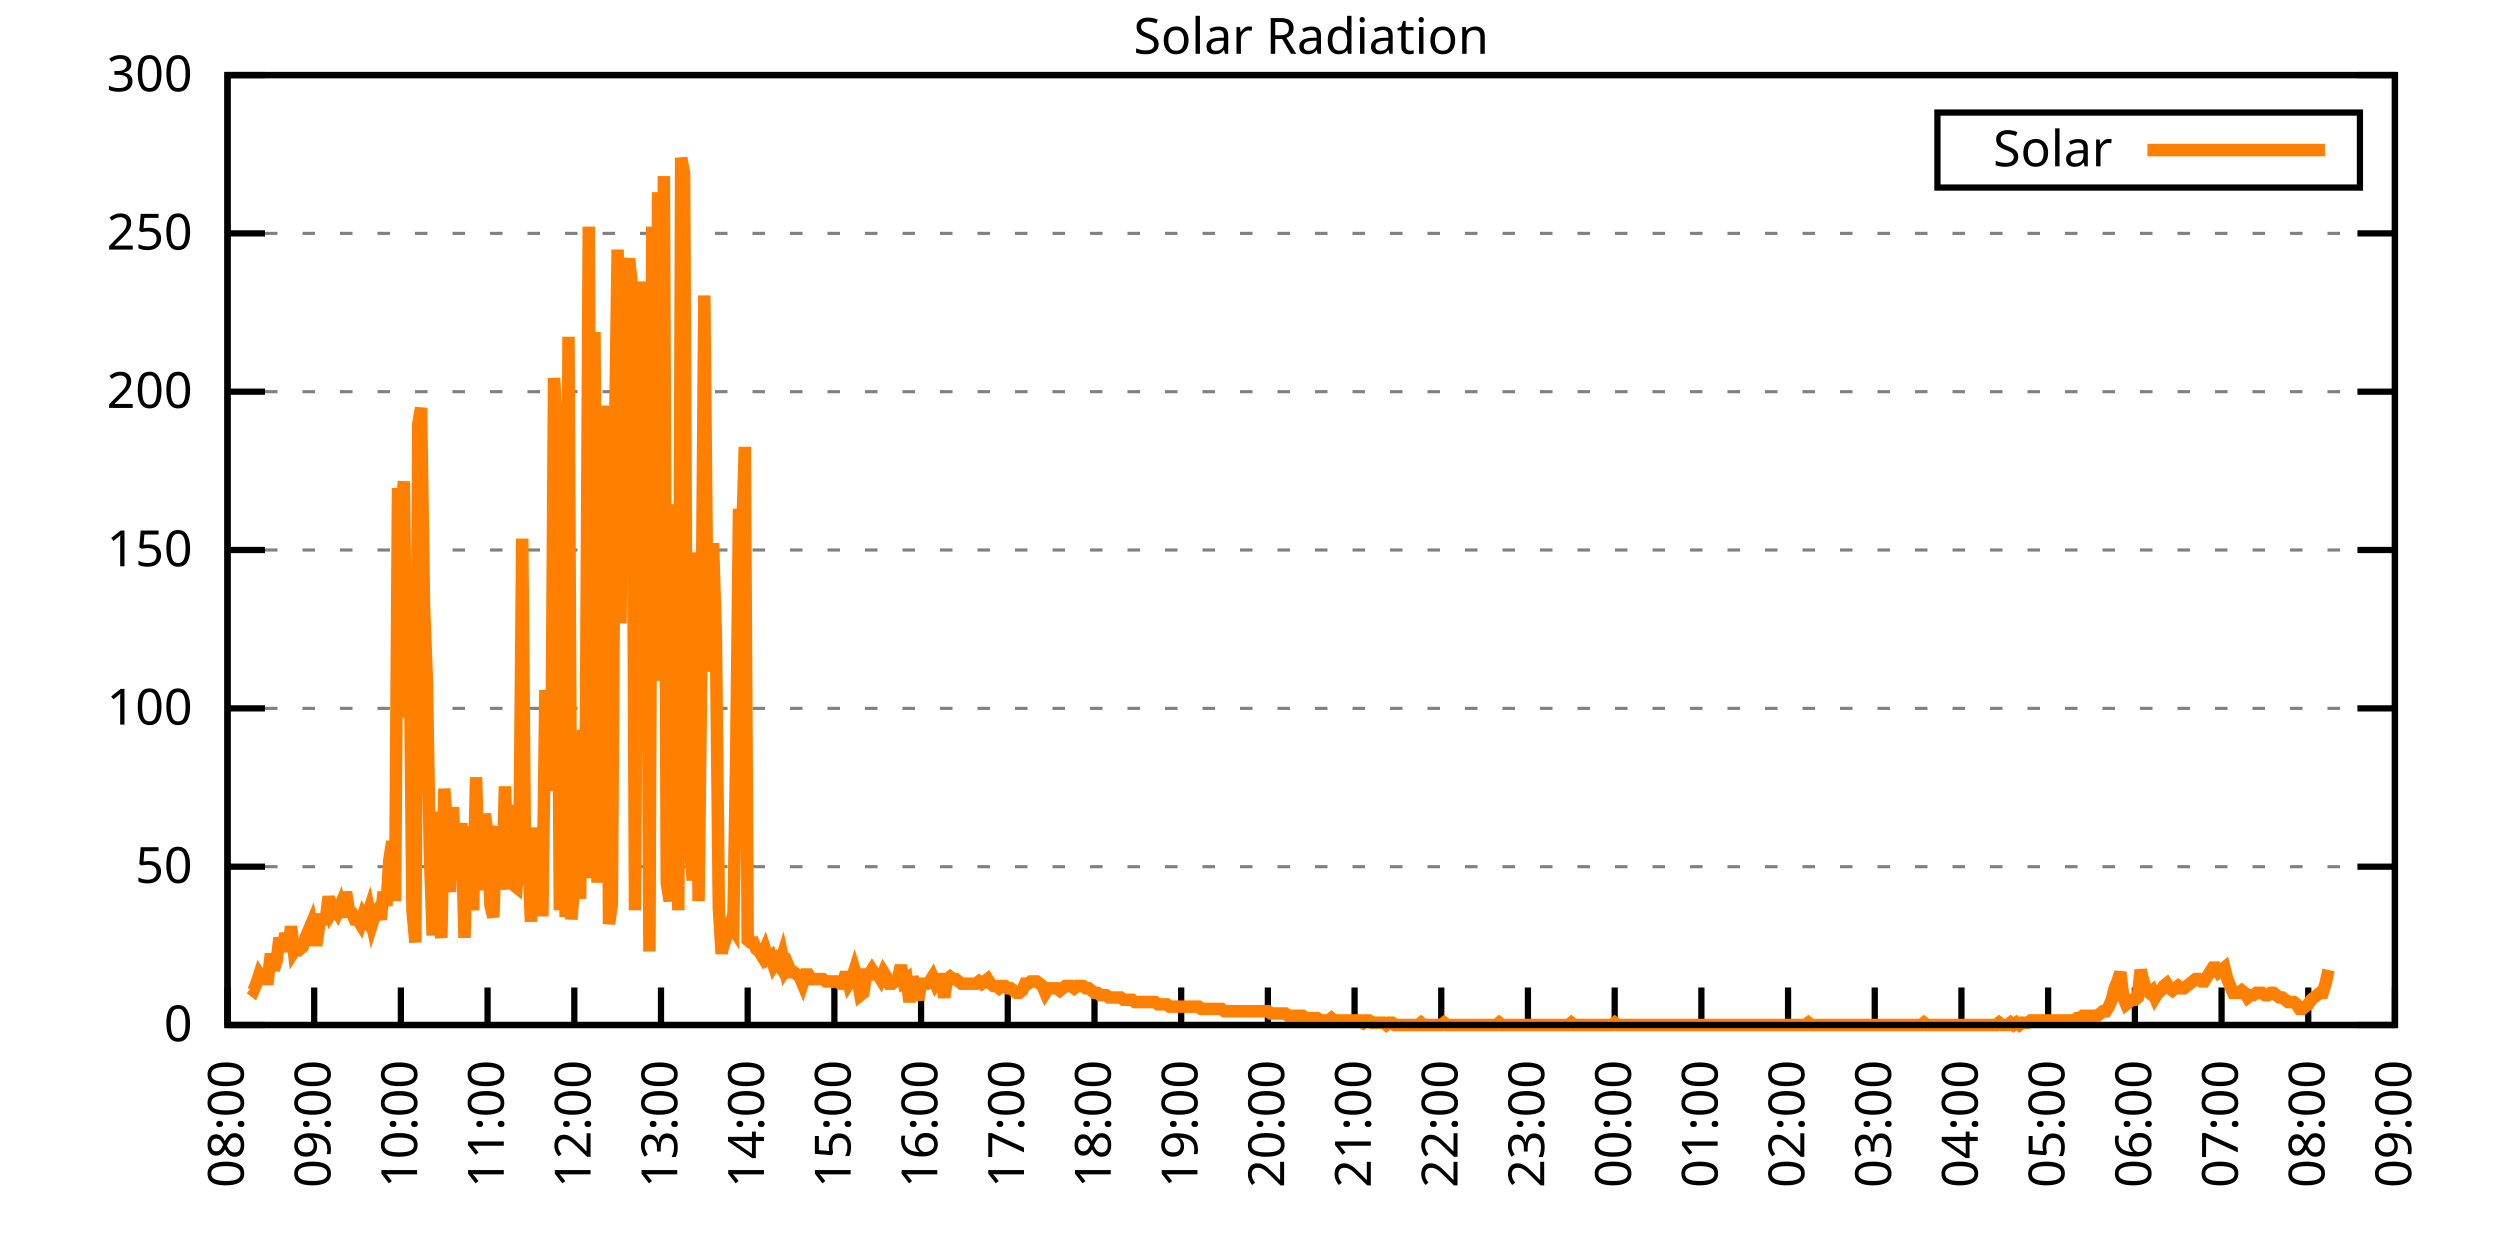
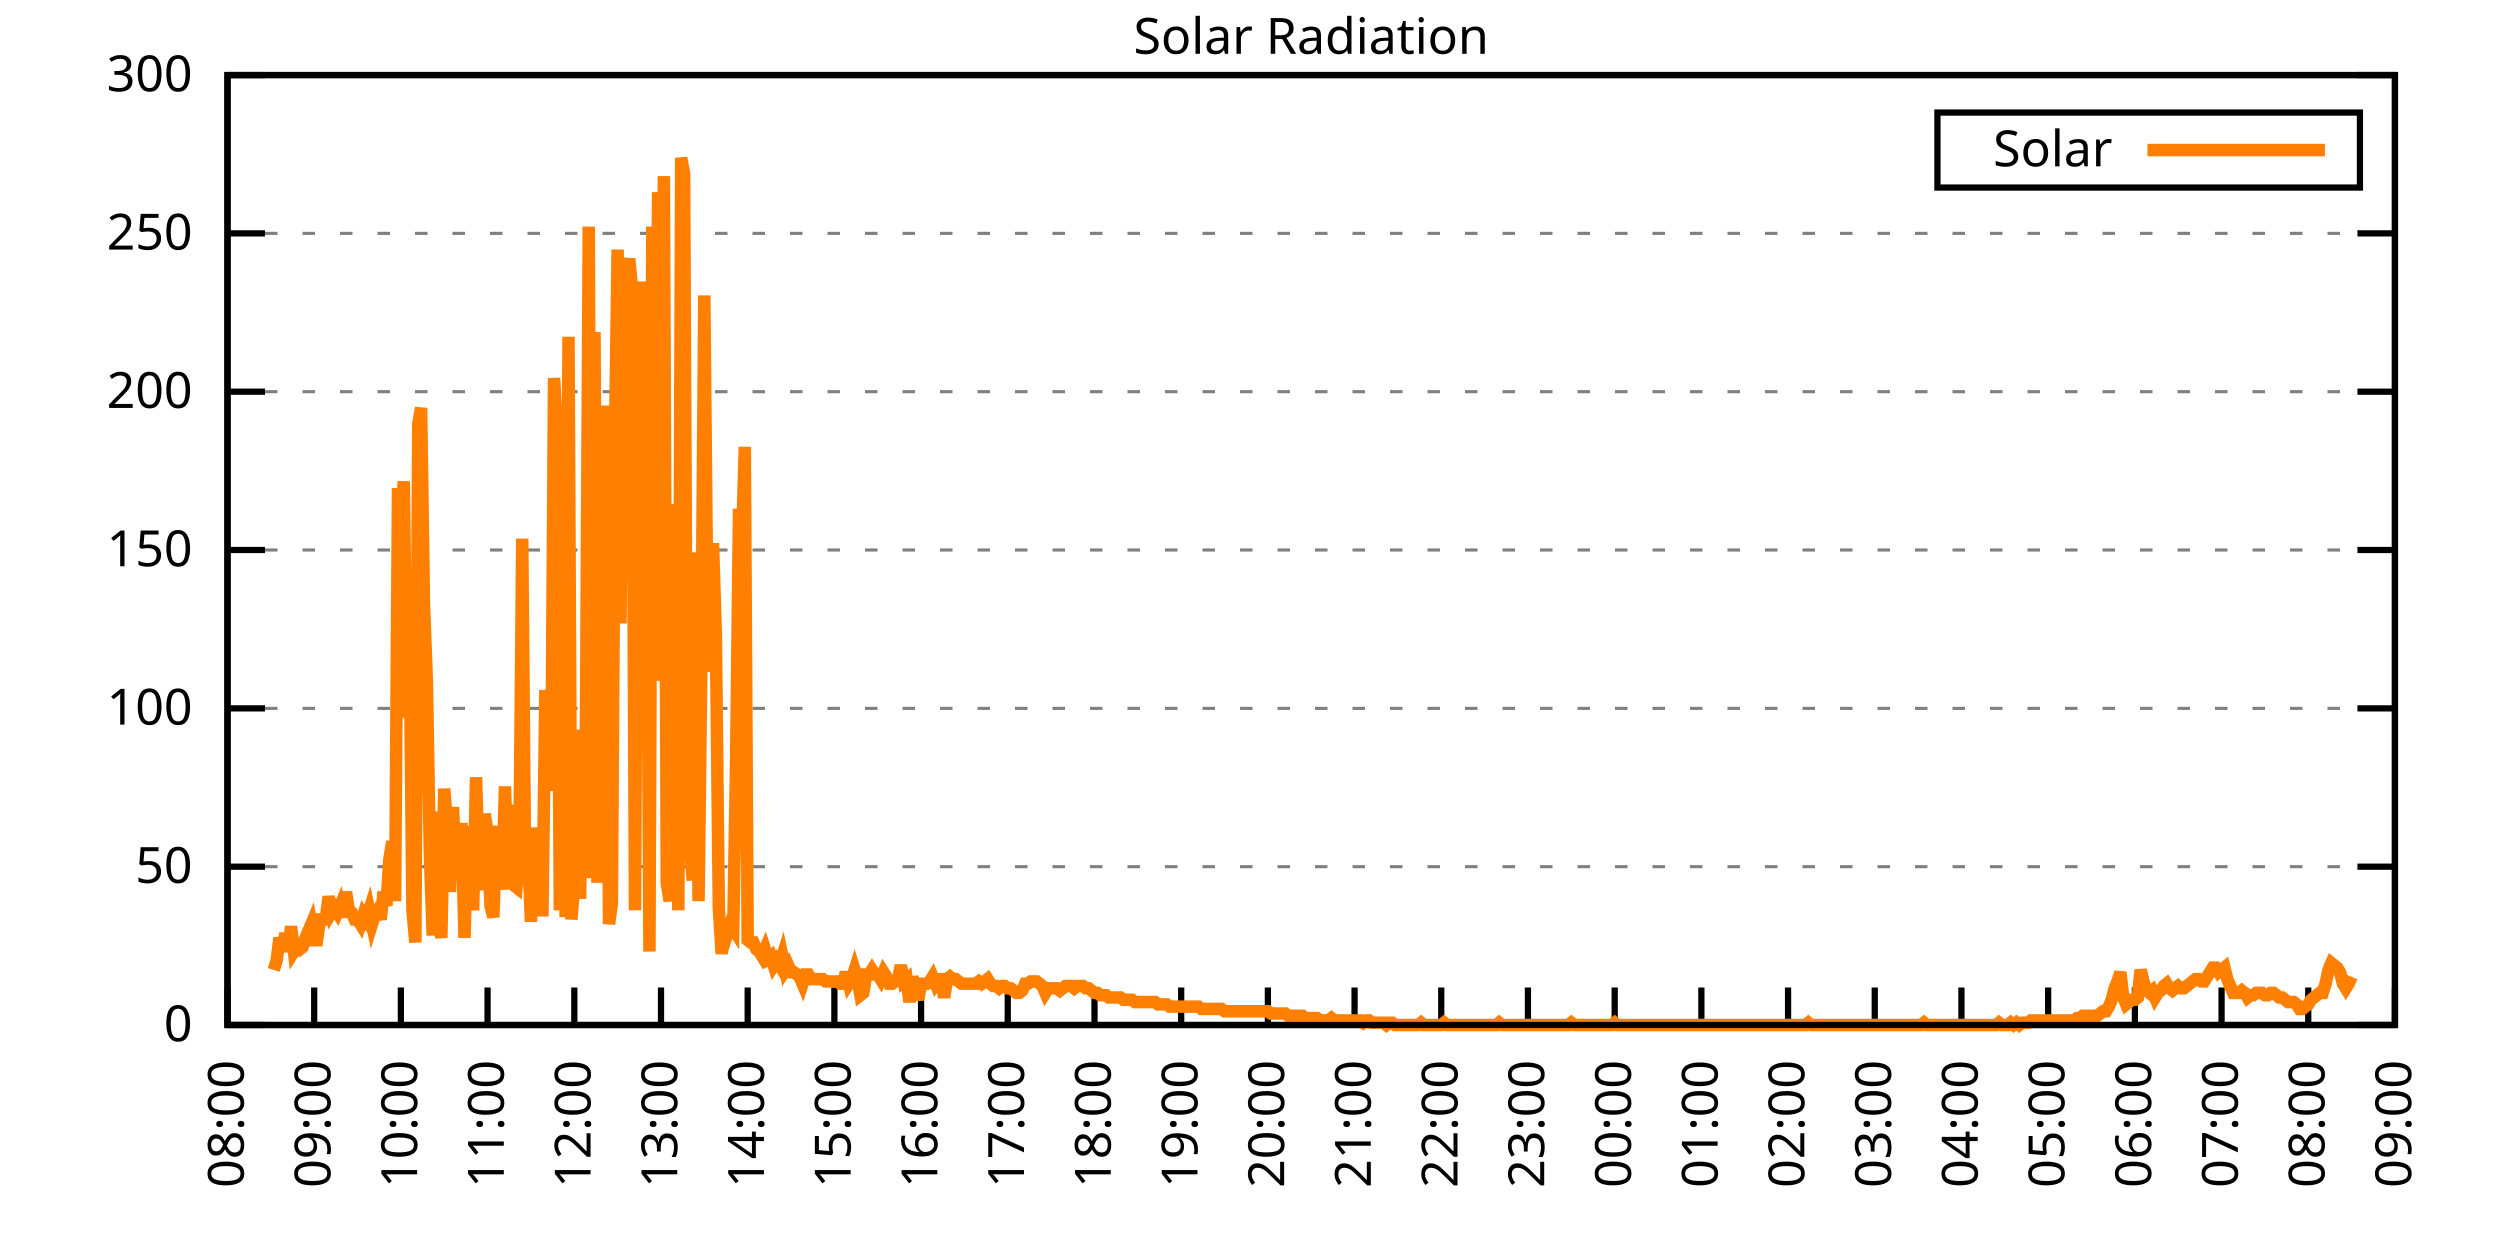
<svg xmlns="http://www.w3.org/2000/svg" xmlns:xlink="http://www.w3.org/1999/xlink" width="400" height="200" viewBox="0 0 400 200">
  <g id="gnuplot_canvas">
    <rect x="0" y="0" width="400" height="200" fill="none" />
    <defs>
      <circle id="gpDot" r="0.5" stroke-width="0.5" stroke="currentColor" />
      <path id="gpPt0" stroke-width="0.333" stroke="currentColor" d="M-1,0 h2 M0,-1 v2" />
      <path id="gpPt1" stroke-width="0.333" stroke="currentColor" d="M-1,-1 L1,1 M1,-1 L-1,1" />
      <path id="gpPt2" stroke-width="0.333" stroke="currentColor" d="M-1,0 L1,0 M0,-1 L0,1 M-1,-1 L1,1 M-1,1 L1,-1" />
      <rect id="gpPt3" stroke-width="0.333" stroke="currentColor" x="-1" y="-1" width="2" height="2" />
      <rect id="gpPt4" stroke-width="0.333" stroke="currentColor" fill="currentColor" x="-1" y="-1" width="2" height="2" />
      <circle id="gpPt5" stroke-width="0.333" stroke="currentColor" cx="0" cy="0" r="1" />
      <use xlink:href="#gpPt5" id="gpPt6" fill="currentColor" stroke="none" />
      <path id="gpPt7" stroke-width="0.333" stroke="currentColor" d="M0,-1.33 L-1.33,0.67 L1.33,0.67 z" />
      <use xlink:href="#gpPt7" id="gpPt8" fill="currentColor" stroke="none" />
      <use xlink:href="#gpPt7" id="gpPt9" stroke="currentColor" transform="rotate(180)" />
      <use xlink:href="#gpPt9" id="gpPt10" fill="currentColor" stroke="none" />
      <use xlink:href="#gpPt3" id="gpPt11" stroke="currentColor" transform="rotate(45)" />
      <use xlink:href="#gpPt11" id="gpPt12" fill="currentColor" stroke="none" />
      <path id="gpPt13" stroke-width="0.333" stroke="currentColor" d="M0,1.330 L1.265,0.411 L0.782,-1.067 L-0.782,-1.076 L-1.265,0.411 z" />
      <use xlink:href="#gpPt13" id="gpPt14" fill="currentColor" stroke="none" />
      <filter id="textbox" filterUnits="objectBoundingBox" x="0" y="0" height="1" width="1">
        <feFlood flood-color="white" flood-opacity="1" result="bgnd" />
        <feComposite in="SourceGraphic" in2="bgnd" operator="atop" />
      </filter>
      <filter id="greybox" filterUnits="objectBoundingBox" x="0" y="0" height="1" width="1">
        <feFlood flood-color="lightgrey" flood-opacity="1" result="grey" />
        <feComposite in="SourceGraphic" in2="grey" operator="atop" />
      </filter>
    </defs>
    <g fill="none" color="white" stroke="currentColor" stroke-width="1.00" stroke-linecap="butt" stroke-linejoin="miter">
</g>
    <g fill="none" color="black" stroke="currentColor" stroke-width="1.00" stroke-linecap="butt" stroke-linejoin="miter">
      <g stroke="none" shape-rendering="crispEdges">
        <polygon fill="rgb(255, 255, 255)" points="36.40,164.00 383.18,164.00 383.18,12.02 36.40,12.02 " />
      </g>
    </g>
    <g fill="none" color="black" stroke="currentColor" stroke-width="1.00" stroke-linecap="butt" stroke-linejoin="miter">
</g>
    <g fill="none" color="black" stroke="black" stroke-width="0.50" stroke-linecap="butt" stroke-linejoin="miter">
</g>
    <g fill="none" color="gray" stroke="currentColor" stroke-width="0.50" stroke-linecap="butt" stroke-linejoin="miter">
      <path stroke="gray" stroke-dasharray="2,4" class="gridline" d="M36.40,164.00 L383.19,164.00  " />
    </g>
    <g fill="none" color="gray" stroke="gray" stroke-width="1.00" stroke-linecap="butt" stroke-linejoin="miter">
</g>
    <g fill="none" color="black" stroke="currentColor" stroke-width="1.00" stroke-linecap="butt" stroke-linejoin="miter">
      <path stroke="black" d="M36.40,164.00 L42.40,164.00 M383.19,164.00 L377.19,164.00  " />
      <g transform="translate(30.80,166.60)" stroke="none" fill="black" font-family="Sans" font-size="8.00" text-anchor="end">
        <text>
          <tspan font-family="Sans"> 0</tspan>
        </text>
      </g>
    </g>
    <g fill="none" color="black" stroke="currentColor" stroke-width="1.00" stroke-linecap="butt" stroke-linejoin="miter">
</g>
    <g fill="none" color="black" stroke="black" stroke-width="0.50" stroke-linecap="butt" stroke-linejoin="miter">
</g>
    <g fill="none" color="gray" stroke="currentColor" stroke-width="0.50" stroke-linecap="butt" stroke-linejoin="miter">
      <path stroke="gray" stroke-dasharray="2,4" class="gridline" d="M36.40,138.67 L383.19,138.67  " />
    </g>
    <g fill="none" color="gray" stroke="gray" stroke-width="1.00" stroke-linecap="butt" stroke-linejoin="miter">
</g>
    <g fill="none" color="black" stroke="currentColor" stroke-width="1.00" stroke-linecap="butt" stroke-linejoin="miter">
      <path stroke="black" d="M36.40,138.67 L42.40,138.67 M383.19,138.67 L377.19,138.67  " />
      <g transform="translate(30.80,141.27)" stroke="none" fill="black" font-family="Sans" font-size="8.00" text-anchor="end">
        <text>
          <tspan font-family="Sans"> 50</tspan>
        </text>
      </g>
    </g>
    <g fill="none" color="black" stroke="currentColor" stroke-width="1.00" stroke-linecap="butt" stroke-linejoin="miter">
</g>
    <g fill="none" color="black" stroke="black" stroke-width="0.50" stroke-linecap="butt" stroke-linejoin="miter">
</g>
    <g fill="none" color="gray" stroke="currentColor" stroke-width="0.50" stroke-linecap="butt" stroke-linejoin="miter">
      <path stroke="gray" stroke-dasharray="2,4" class="gridline" d="M36.40,113.34 L383.19,113.34  " />
    </g>
    <g fill="none" color="gray" stroke="gray" stroke-width="1.00" stroke-linecap="butt" stroke-linejoin="miter">
</g>
    <g fill="none" color="black" stroke="currentColor" stroke-width="1.00" stroke-linecap="butt" stroke-linejoin="miter">
      <path stroke="black" d="M36.40,113.34 L42.40,113.34 M383.19,113.34 L377.19,113.34  " />
      <g transform="translate(30.80,115.94)" stroke="none" fill="black" font-family="Sans" font-size="8.00" text-anchor="end">
        <text>
          <tspan font-family="Sans"> 100</tspan>
        </text>
      </g>
    </g>
    <g fill="none" color="black" stroke="currentColor" stroke-width="1.00" stroke-linecap="butt" stroke-linejoin="miter">
</g>
    <g fill="none" color="black" stroke="black" stroke-width="0.50" stroke-linecap="butt" stroke-linejoin="miter">
</g>
    <g fill="none" color="gray" stroke="currentColor" stroke-width="0.50" stroke-linecap="butt" stroke-linejoin="miter">
      <path stroke="gray" stroke-dasharray="2,4" class="gridline" d="M36.40,88.00 L383.19,88.00  " />
    </g>
    <g fill="none" color="gray" stroke="gray" stroke-width="1.00" stroke-linecap="butt" stroke-linejoin="miter">
</g>
    <g fill="none" color="black" stroke="currentColor" stroke-width="1.00" stroke-linecap="butt" stroke-linejoin="miter">
      <path stroke="black" d="M36.40,88.00 L42.40,88.00 M383.19,88.00 L377.19,88.00  " />
      <g transform="translate(30.80,90.60)" stroke="none" fill="black" font-family="Sans" font-size="8.00" text-anchor="end">
        <text>
          <tspan font-family="Sans"> 150</tspan>
        </text>
      </g>
    </g>
    <g fill="none" color="black" stroke="currentColor" stroke-width="1.00" stroke-linecap="butt" stroke-linejoin="miter">
</g>
    <g fill="none" color="black" stroke="black" stroke-width="0.50" stroke-linecap="butt" stroke-linejoin="miter">
</g>
    <g fill="none" color="gray" stroke="currentColor" stroke-width="0.50" stroke-linecap="butt" stroke-linejoin="miter">
      <path stroke="gray" stroke-dasharray="2,4" class="gridline" d="M36.40,62.67 L383.19,62.67  " />
    </g>
    <g fill="none" color="gray" stroke="gray" stroke-width="1.00" stroke-linecap="butt" stroke-linejoin="miter">
</g>
    <g fill="none" color="black" stroke="currentColor" stroke-width="1.00" stroke-linecap="butt" stroke-linejoin="miter">
      <path stroke="black" d="M36.40,62.67 L42.40,62.67 M383.19,62.67 L377.19,62.67  " />
      <g transform="translate(30.80,65.27)" stroke="none" fill="black" font-family="Sans" font-size="8.00" text-anchor="end">
        <text>
          <tspan font-family="Sans"> 200</tspan>
        </text>
      </g>
    </g>
    <g fill="none" color="black" stroke="currentColor" stroke-width="1.00" stroke-linecap="butt" stroke-linejoin="miter">
</g>
    <g fill="none" color="black" stroke="black" stroke-width="0.50" stroke-linecap="butt" stroke-linejoin="miter">
</g>
    <g fill="none" color="gray" stroke="currentColor" stroke-width="0.50" stroke-linecap="butt" stroke-linejoin="miter">
      <path stroke="gray" stroke-dasharray="2,4" class="gridline" d="M36.40,37.34 L383.19,37.34  " />
    </g>
    <g fill="none" color="gray" stroke="gray" stroke-width="1.00" stroke-linecap="butt" stroke-linejoin="miter">
</g>
    <g fill="none" color="black" stroke="currentColor" stroke-width="1.00" stroke-linecap="butt" stroke-linejoin="miter">
      <path stroke="black" d="M36.40,37.34 L42.40,37.34 M383.19,37.34 L377.19,37.34  " />
      <g transform="translate(30.80,39.94)" stroke="none" fill="black" font-family="Sans" font-size="8.00" text-anchor="end">
        <text>
          <tspan font-family="Sans"> 250</tspan>
        </text>
      </g>
    </g>
    <g fill="none" color="black" stroke="currentColor" stroke-width="1.00" stroke-linecap="butt" stroke-linejoin="miter">
</g>
    <g fill="none" color="black" stroke="black" stroke-width="0.50" stroke-linecap="butt" stroke-linejoin="miter">
</g>
    <g fill="none" color="gray" stroke="currentColor" stroke-width="0.50" stroke-linecap="butt" stroke-linejoin="miter">
      <path stroke="gray" stroke-dasharray="2,4" class="gridline" d="M36.40,12.01 L383.19,12.01  " />
    </g>
    <g fill="none" color="gray" stroke="gray" stroke-width="1.00" stroke-linecap="butt" stroke-linejoin="miter">
</g>
    <g fill="none" color="black" stroke="currentColor" stroke-width="1.00" stroke-linecap="butt" stroke-linejoin="miter">
      <path stroke="black" d="M36.40,12.01 L42.40,12.01 M383.19,12.01 L377.19,12.01  " />
      <g transform="translate(30.80,14.61)" stroke="none" fill="black" font-family="Sans" font-size="8.00" text-anchor="end">
        <text>
          <tspan font-family="Sans"> 300</tspan>
        </text>
      </g>
    </g>
    <g fill="none" color="black" stroke="currentColor" stroke-width="1.00" stroke-linecap="butt" stroke-linejoin="miter">
      <path stroke="black" d="M36.40,164.00 L36.40,158.00  " />
      <g transform="translate(39.00,169.60) rotate(270.00)" stroke="none" fill="black" font-family="Sans" font-size="8.00" text-anchor="end">
        <text>
          <tspan font-family="Sans">08:00</tspan>
        </text>
      </g>
    </g>
    <g fill="none" color="black" stroke="currentColor" stroke-width="1.00" stroke-linecap="butt" stroke-linejoin="miter">
      <path stroke="black" d="M50.27,164.00 L50.27,158.00  " />
      <g transform="translate(52.87,169.60) rotate(270.00)" stroke="none" fill="black" font-family="Sans" font-size="8.00" text-anchor="end">
        <text>
          <tspan font-family="Sans">09:00</tspan>
        </text>
      </g>
    </g>
    <g fill="none" color="black" stroke="currentColor" stroke-width="1.00" stroke-linecap="butt" stroke-linejoin="miter">
      <path stroke="black" d="M64.14,164.00 L64.14,158.00  " />
      <g transform="translate(66.74,169.60) rotate(270.00)" stroke="none" fill="black" font-family="Sans" font-size="8.00" text-anchor="end">
        <text>
          <tspan font-family="Sans">10:00</tspan>
        </text>
      </g>
    </g>
    <g fill="none" color="black" stroke="currentColor" stroke-width="1.00" stroke-linecap="butt" stroke-linejoin="miter">
      <path stroke="black" d="M78.01,164.00 L78.01,158.00  " />
      <g transform="translate(80.61,169.60) rotate(270.00)" stroke="none" fill="black" font-family="Sans" font-size="8.00" text-anchor="end">
        <text>
          <tspan font-family="Sans">11:00</tspan>
        </text>
      </g>
    </g>
    <g fill="none" color="black" stroke="currentColor" stroke-width="1.00" stroke-linecap="butt" stroke-linejoin="miter">
      <path stroke="black" d="M91.89,164.00 L91.89,158.00  " />
      <g transform="translate(94.49,169.60) rotate(270.00)" stroke="none" fill="black" font-family="Sans" font-size="8.00" text-anchor="end">
        <text>
          <tspan font-family="Sans">12:00</tspan>
        </text>
      </g>
    </g>
    <g fill="none" color="black" stroke="currentColor" stroke-width="1.00" stroke-linecap="butt" stroke-linejoin="miter">
      <path stroke="black" d="M105.76,164.00 L105.76,158.00  " />
      <g transform="translate(108.36,169.60) rotate(270.00)" stroke="none" fill="black" font-family="Sans" font-size="8.00" text-anchor="end">
        <text>
          <tspan font-family="Sans">13:00</tspan>
        </text>
      </g>
    </g>
    <g fill="none" color="black" stroke="currentColor" stroke-width="1.00" stroke-linecap="butt" stroke-linejoin="miter">
      <path stroke="black" d="M119.63,164.00 L119.63,158.00  " />
      <g transform="translate(122.23,169.60) rotate(270.00)" stroke="none" fill="black" font-family="Sans" font-size="8.00" text-anchor="end">
        <text>
          <tspan font-family="Sans">14:00</tspan>
        </text>
      </g>
    </g>
    <g fill="none" color="black" stroke="currentColor" stroke-width="1.00" stroke-linecap="butt" stroke-linejoin="miter">
      <path stroke="black" d="M133.50,164.00 L133.50,158.00  " />
      <g transform="translate(136.10,169.60) rotate(270.00)" stroke="none" fill="black" font-family="Sans" font-size="8.00" text-anchor="end">
        <text>
          <tspan font-family="Sans">15:00</tspan>
        </text>
      </g>
    </g>
    <g fill="none" color="black" stroke="currentColor" stroke-width="1.00" stroke-linecap="butt" stroke-linejoin="miter">
      <path stroke="black" d="M147.37,164.00 L147.37,158.00  " />
      <g transform="translate(149.97,169.60) rotate(270.00)" stroke="none" fill="black" font-family="Sans" font-size="8.00" text-anchor="end">
        <text>
          <tspan font-family="Sans">16:00</tspan>
        </text>
      </g>
    </g>
    <g fill="none" color="black" stroke="currentColor" stroke-width="1.00" stroke-linecap="butt" stroke-linejoin="miter">
      <path stroke="black" d="M161.24,164.00 L161.24,158.00  " />
      <g transform="translate(163.84,169.60) rotate(270.00)" stroke="none" fill="black" font-family="Sans" font-size="8.00" text-anchor="end">
        <text>
          <tspan font-family="Sans">17:00</tspan>
        </text>
      </g>
    </g>
    <g fill="none" color="black" stroke="currentColor" stroke-width="1.00" stroke-linecap="butt" stroke-linejoin="miter">
      <path stroke="black" d="M175.12,164.00 L175.12,158.00  " />
      <g transform="translate(177.72,169.60) rotate(270.00)" stroke="none" fill="black" font-family="Sans" font-size="8.00" text-anchor="end">
        <text>
          <tspan font-family="Sans">18:00</tspan>
        </text>
      </g>
    </g>
    <g fill="none" color="black" stroke="currentColor" stroke-width="1.00" stroke-linecap="butt" stroke-linejoin="miter">
      <path stroke="black" d="M188.99,164.00 L188.99,158.00  " />
      <g transform="translate(191.59,169.60) rotate(270.00)" stroke="none" fill="black" font-family="Sans" font-size="8.00" text-anchor="end">
        <text>
          <tspan font-family="Sans">19:00</tspan>
        </text>
      </g>
    </g>
    <g fill="none" color="black" stroke="currentColor" stroke-width="1.00" stroke-linecap="butt" stroke-linejoin="miter">
      <path stroke="black" d="M202.86,164.00 L202.86,158.00  " />
      <g transform="translate(205.46,169.60) rotate(270.00)" stroke="none" fill="black" font-family="Sans" font-size="8.00" text-anchor="end">
        <text>
          <tspan font-family="Sans">20:00</tspan>
        </text>
      </g>
    </g>
    <g fill="none" color="black" stroke="currentColor" stroke-width="1.00" stroke-linecap="butt" stroke-linejoin="miter">
      <path stroke="black" d="M216.73,164.00 L216.73,158.00  " />
      <g transform="translate(219.33,169.60) rotate(270.00)" stroke="none" fill="black" font-family="Sans" font-size="8.00" text-anchor="end">
        <text>
          <tspan font-family="Sans">21:00</tspan>
        </text>
      </g>
    </g>
    <g fill="none" color="black" stroke="currentColor" stroke-width="1.00" stroke-linecap="butt" stroke-linejoin="miter">
      <path stroke="black" d="M230.60,164.00 L230.60,158.00  " />
      <g transform="translate(233.20,169.60) rotate(270.00)" stroke="none" fill="black" font-family="Sans" font-size="8.00" text-anchor="end">
        <text>
          <tspan font-family="Sans">22:00</tspan>
        </text>
      </g>
    </g>
    <g fill="none" color="black" stroke="currentColor" stroke-width="1.00" stroke-linecap="butt" stroke-linejoin="miter">
      <path stroke="black" d="M244.47,164.00 L244.47,158.00  " />
      <g transform="translate(247.07,169.60) rotate(270.00)" stroke="none" fill="black" font-family="Sans" font-size="8.00" text-anchor="end">
        <text>
          <tspan font-family="Sans">23:00</tspan>
        </text>
      </g>
    </g>
    <g fill="none" color="black" stroke="currentColor" stroke-width="1.00" stroke-linecap="butt" stroke-linejoin="miter">
      <path stroke="black" d="M258.35,164.00 L258.35,158.00  " />
      <g transform="translate(260.95,169.60) rotate(270.00)" stroke="none" fill="black" font-family="Sans" font-size="8.00" text-anchor="end">
        <text>
          <tspan font-family="Sans">00:00</tspan>
        </text>
      </g>
    </g>
    <g fill="none" color="black" stroke="currentColor" stroke-width="1.00" stroke-linecap="butt" stroke-linejoin="miter">
      <path stroke="black" d="M272.22,164.00 L272.22,158.00  " />
      <g transform="translate(274.82,169.60) rotate(270.00)" stroke="none" fill="black" font-family="Sans" font-size="8.00" text-anchor="end">
        <text>
          <tspan font-family="Sans">01:00</tspan>
        </text>
      </g>
    </g>
    <g fill="none" color="black" stroke="currentColor" stroke-width="1.00" stroke-linecap="butt" stroke-linejoin="miter">
      <path stroke="black" d="M286.09,164.00 L286.09,158.00  " />
      <g transform="translate(288.69,169.60) rotate(270.00)" stroke="none" fill="black" font-family="Sans" font-size="8.00" text-anchor="end">
        <text>
          <tspan font-family="Sans">02:00</tspan>
        </text>
      </g>
    </g>
    <g fill="none" color="black" stroke="currentColor" stroke-width="1.00" stroke-linecap="butt" stroke-linejoin="miter">
      <path stroke="black" d="M299.96,164.00 L299.96,158.00  " />
      <g transform="translate(302.56,169.60) rotate(270.00)" stroke="none" fill="black" font-family="Sans" font-size="8.00" text-anchor="end">
        <text>
          <tspan font-family="Sans">03:00</tspan>
        </text>
      </g>
    </g>
    <g fill="none" color="black" stroke="currentColor" stroke-width="1.00" stroke-linecap="butt" stroke-linejoin="miter">
      <path stroke="black" d="M313.83,164.00 L313.83,158.00  " />
      <g transform="translate(316.43,169.60) rotate(270.00)" stroke="none" fill="black" font-family="Sans" font-size="8.00" text-anchor="end">
        <text>
          <tspan font-family="Sans">04:00</tspan>
        </text>
      </g>
    </g>
    <g fill="none" color="black" stroke="currentColor" stroke-width="1.00" stroke-linecap="butt" stroke-linejoin="miter">
      <path stroke="black" d="M327.70,164.00 L327.70,158.00  " />
      <g transform="translate(330.30,169.60) rotate(270.00)" stroke="none" fill="black" font-family="Sans" font-size="8.00" text-anchor="end">
        <text>
          <tspan font-family="Sans">05:00</tspan>
        </text>
      </g>
    </g>
    <g fill="none" color="black" stroke="currentColor" stroke-width="1.00" stroke-linecap="butt" stroke-linejoin="miter">
      <path stroke="black" d="M341.58,164.00 L341.58,158.00  " />
      <g transform="translate(344.18,169.60) rotate(270.00)" stroke="none" fill="black" font-family="Sans" font-size="8.00" text-anchor="end">
        <text>
          <tspan font-family="Sans">06:00</tspan>
        </text>
      </g>
    </g>
    <g fill="none" color="black" stroke="currentColor" stroke-width="1.00" stroke-linecap="butt" stroke-linejoin="miter">
      <path stroke="black" d="M355.45,164.00 L355.45,158.00  " />
      <g transform="translate(358.05,169.60) rotate(270.00)" stroke="none" fill="black" font-family="Sans" font-size="8.00" text-anchor="end">
        <text>
          <tspan font-family="Sans">07:00</tspan>
        </text>
      </g>
    </g>
    <g fill="none" color="black" stroke="currentColor" stroke-width="1.00" stroke-linecap="butt" stroke-linejoin="miter">
      <path stroke="black" d="M369.32,164.00 L369.32,158.00  " />
      <g transform="translate(371.92,169.60) rotate(270.00)" stroke="none" fill="black" font-family="Sans" font-size="8.00" text-anchor="end">
        <text>
          <tspan font-family="Sans">08:00</tspan>
        </text>
      </g>
    </g>
    <g fill="none" color="black" stroke="currentColor" stroke-width="1.00" stroke-linecap="butt" stroke-linejoin="miter">
      <path stroke="black" d="M383.19,164.00 L383.19,158.00  " />
      <g transform="translate(385.79,169.60) rotate(270.00)" stroke="none" fill="black" font-family="Sans" font-size="8.00" text-anchor="end">
        <text>
          <tspan font-family="Sans">09:00</tspan>
        </text>
      </g>
    </g>
    <g fill="none" color="black" stroke="currentColor" stroke-width="1.00" stroke-linecap="butt" stroke-linejoin="miter">
</g>
    <g fill="none" color="black" stroke="currentColor" stroke-width="1.00" stroke-linecap="butt" stroke-linejoin="miter">
      <path stroke="black" d="M36.40,12.01 L36.40,164.00 L383.19,164.00 L383.19,12.01 L36.40,12.01 Z  " />
    </g>
    <g fill="none" color="black" stroke="currentColor" stroke-width="1.00" stroke-linecap="butt" stroke-linejoin="miter">
</g>
    <g fill="none" color="black" stroke="currentColor" stroke-width="1.00" stroke-linecap="butt" stroke-linejoin="miter">
      <path stroke="black" d="M309.99,30.01 L309.99,18.01 L377.59,18.01 L377.59,30.01 L309.99,30.01 Z  " />
    </g>
    <g id="Solar_Radiation_plot_1">
      <g fill="none" color="white" stroke="black" stroke-width="2.00" stroke-linecap="butt" stroke-linejoin="miter">
</g>
      <g fill="none" color="black" stroke="currentColor" stroke-width="2.00" stroke-linecap="butt" stroke-linejoin="miter">
        <g transform="translate(337.99,26.61)" stroke="none" fill="black" font-family="Sans" font-size="8.00" text-anchor="end">
          <text>
            <tspan font-family="Sans">Solar</tspan>
          </text>
        </g>
      </g>
      <g fill="none" color="black" stroke="currentColor" stroke-width="2.00" stroke-linecap="butt" stroke-linejoin="miter">
-         <path stroke="rgb(255, 127,   0)" d="M343.59,24.01 L371.99,24.01 M40.10,158.13 L40.56,158.49 L41.02,157.39 L41.49,155.92 L41.95,156.66 L42.41,156.66   L42.87,156.66 L43.34,152.62 L43.80,155.19 L44.26,153.72 L44.72,150.05 L45.19,152.25 L45.65,149.32 L46.11,152.25   L46.57,148.22 L47.03,152.25 L47.50,151.52 L47.96,151.89 L48.42,151.52 L48.88,150.05 L49.35,148.95 L49.81,147.85   L50.27,150.42 L50.73,150.42 L51.20,147.11 L51.66,147.11 L52.12,147.11 L52.58,143.44 L53.05,146.01 L53.51,145.28   L53.97,146.01 L54.43,144.91 L54.90,146.75 L55.36,142.71 L55.82,145.65 L56.28,146.01 L56.75,147.11 L57.21,147.11   L57.67,147.85 L58.13,146.38 L58.59,147.11 L59.06,145.65 L59.52,147.85 L59.98,146.38 L60.44,145.65 L60.91,147.11   L61.37,142.71 L61.83,144.91 L62.29,137.57 L62.76,134.63 L63.22,144.18 L63.68,78.10 L64.14,85.45 L64.61,77.00   L65.07,114.81 L65.53,100.50 L65.99,145.65 L66.46,150.79 L66.92,67.83 L67.38,65.26 L67.84,96.83 L68.30,108.94   L68.77,136.47 L69.23,149.68 L69.69,129.86 L70.15,146.75 L70.62,150.05 L71.08,126.19 L71.54,132.43 L72.00,142.71   L72.47,129.13 L72.93,139.41 L73.39,137.94 L73.85,131.70 L74.32,150.05 L74.78,133.17 L75.24,133.17 L75.70,145.65   L76.17,124.36 L76.63,140.51 L77.09,142.34 L77.55,130.23 L78.01,133.17 L78.48,144.91 L78.94,146.75 L79.40,133.53   L79.86,132.43 L80.33,142.34 L80.79,125.82 L81.25,139.41 L81.71,128.76 L82.18,141.61 L82.64,141.98 L83.10,136.10   L83.56,86.18 L84.03,139.77 L84.49,136.10 L84.95,147.48 L85.41,132.43 L85.88,138.30 L86.34,145.65 L86.80,145.65   L87.26,110.41 L87.72,115.91 L88.19,126.56 L88.65,60.48 L89.11,68.93 L89.57,145.65 L90.04,85.45 L90.50,146.75   L90.96,53.88 L91.42,147.11 L91.89,141.61 L92.35,130.60 L92.81,143.81 L93.27,117.75 L93.74,117.75 L94.20,36.26   L94.66,140.51 L95.12,53.14 L95.59,141.24 L96.05,109.31 L96.51,107.47 L96.97,64.89 L97.44,147.85 L97.90,144.55   L98.36,72.97 L98.82,39.93 L99.28,99.76 L99.75,45.43 L100.21,43.60 L100.67,41.40 L101.13,46.17 L101.60,145.65   L102.06,51.31 L102.52,52.41 L102.98,45.07 L103.45,67.09 L103.91,152.25 L104.37,36.26 L104.83,90.95 L105.30,30.75   L105.76,108.94 L106.22,28.18 L106.68,141.24 L107.15,144.18 L107.61,133.90 L108.07,80.67 L108.53,145.65 L108.99,25.25   L109.46,27.82 L109.92,123.99 L110.38,135.37 L110.84,140.87 L111.31,88.38 L111.77,144.18 L112.23,104.90 L112.69,47.27   L113.16,96.46 L113.62,107.47 L114.08,86.91 L114.54,101.60 L115.01,145.28 L115.47,152.62 L115.93,147.85 L116.39,149.32   L116.86,147.85 L117.32,148.58 L117.78,121.42 L118.24,81.41 L118.70,87.65 L119.17,71.50 L119.63,150.42 L120.09,150.79   L120.55,150.79 L121.02,151.89 L121.48,152.25 L121.94,152.99 L122.40,151.89 L122.87,153.35 L123.33,152.99 L123.79,154.46   L124.25,153.72 L124.72,154.46 L125.18,152.99 L125.64,155.19 L126.10,154.46 L126.57,155.56 L127.03,155.56 L127.49,155.92   L127.95,156.29 L128.41,157.39 L128.88,155.92 L129.34,155.92 L129.80,156.66 L130.26,156.66 L130.73,156.66 L131.19,156.66   L131.65,156.66 L132.11,157.03 L132.58,157.03 L133.04,157.03 L133.50,157.03 L133.96,157.03 L134.43,157.39 L134.89,157.39   L135.35,155.56 L135.81,157.39 L136.28,156.66 L136.74,155.19 L137.20,156.66 L137.66,159.23 L138.13,158.86 L138.59,155.92   L139.05,155.92 L139.51,155.19 L139.97,155.92 L140.44,155.92 L140.90,156.66 L141.36,155.56 L141.82,156.29 L142.29,157.39   L142.75,157.39 L143.21,157.03 L143.67,156.66 L144.14,154.46 L144.60,157.03 L145.06,156.66 L145.52,160.33 L145.99,156.29   L146.45,158.13 L146.91,159.96 L147.37,157.39 L147.84,157.39 L148.30,157.39 L148.76,157.03 L149.22,156.29 L149.68,157.39   L150.15,156.66 L150.61,156.66 L151.07,159.60 L151.53,156.66 L152.00,156.29 L152.46,156.66 L152.92,156.66 L153.38,157.03   L153.85,157.39 L154.31,157.39 L154.77,157.39 L155.23,157.39 L155.70,157.39 L156.16,157.39 L156.62,157.03 L157.08,157.39   L157.55,157.03 L158.01,156.66 L158.47,157.39 L158.93,157.76 L159.39,157.76 L159.86,158.13 L160.32,157.76 L160.78,157.76   L161.24,158.13 L161.71,158.13 L162.17,158.49 L162.63,158.86 L163.09,158.86 L163.56,158.49 L164.02,157.39 L164.48,157.39   L164.94,157.03 L165.41,157.03 L165.87,157.03 L166.33,157.39 L166.79,157.76 L167.26,158.86 L167.72,158.13 L168.18,158.13   L168.64,158.13 L169.10,158.13 L169.57,158.49 L170.03,158.13 L170.49,157.76 L170.95,157.76 L171.42,157.76 L171.88,158.13   L172.34,157.76 L172.80,157.76 L173.27,157.76 L173.73,158.13 L174.19,158.13 L174.65,158.49 L175.12,158.86 L175.58,158.86   L176.04,159.23 L176.50,159.23 L176.97,159.23 L177.43,159.60 L177.89,159.60 L178.35,159.60 L178.82,159.60 L179.28,159.60   L179.74,159.96 L180.20,159.96 L180.66,159.96 L181.13,159.96 L181.59,160.33 L182.05,160.33 L182.51,160.33 L182.98,160.33   L183.44,160.33 L183.90,160.33 L184.36,160.33 L184.83,160.33 L185.29,160.70 L185.75,160.70 L186.21,160.70 L186.68,160.70   L187.14,161.06 L187.60,161.06 L188.06,161.06 L188.53,161.06 L188.99,161.06 L189.45,161.06 L189.91,161.06 L190.37,161.06   L190.84,161.06 L191.30,161.06 L191.76,161.06 L192.22,161.43 L192.69,161.43 L193.15,161.43 L193.61,161.43 L194.07,161.43   L194.54,161.43 L195.00,161.43 L195.46,161.43 L195.92,161.80 L196.39,161.80 L196.85,161.80 L197.31,161.80 L197.77,161.80   L198.24,161.80 L198.70,161.80 L199.16,161.80 L199.62,161.80 L200.08,161.80 L200.55,161.80 L201.01,161.80 L201.47,161.80   L201.93,161.80 L202.40,161.80 L202.86,161.80 L203.32,162.16 L203.78,162.16 L204.25,162.16 L204.71,162.16 L205.17,162.16   L205.63,162.16 L206.10,162.53 L206.56,162.53 L207.02,162.53 L207.48,162.53 L207.95,162.53 L208.41,162.53 L208.87,162.90   L209.33,162.90 L209.80,162.90 L210.26,162.90 L210.72,162.90 L211.18,163.27 L211.64,163.27 L212.11,163.27 L212.57,163.27   L213.03,162.90 L213.49,163.27 L213.96,163.27 L214.42,163.27 L214.88,163.27 L215.34,163.27 L215.81,163.27 L216.27,163.27   L216.73,163.27 L217.19,163.27 L217.66,163.27 L218.12,163.63 L218.58,163.27 L219.04,163.27 L219.51,163.63 L219.97,163.63   L220.43,163.63 L220.89,163.63 L221.35,163.63 L221.82,164.00 L222.28,163.63 L222.74,163.63 L223.20,164.00 L223.67,164.00   L224.13,164.00 L224.59,164.00 L225.05,164.00 L225.52,164.00 L225.98,164.00 L226.44,164.00 L226.90,164.00 L227.37,163.63   L227.83,164.00 L228.29,164.00 L228.75,164.00 L229.22,164.00 L229.68,164.00 L230.14,164.00 L230.60,164.00 L231.06,163.63   L231.53,164.00 L231.99,164.00 L232.45,164.00 L232.91,164.00 L233.38,164.00 L233.84,164.00 L234.30,164.00 L234.76,164.00   L235.23,164.00 L235.69,164.00 L236.15,164.00 L236.61,164.00 L237.08,164.00 L237.54,164.00 L238.00,164.00 L238.46,164.00   L238.93,164.00 L239.39,164.00 L239.85,163.63 L240.31,164.00 L240.77,164.00 L241.24,164.00 L241.70,164.00 L242.16,164.00   L242.62,164.00 L243.09,164.00 L243.55,164.00 L244.01,164.00 L244.47,164.00 L244.94,164.00 L245.40,164.00 L245.86,164.00   L246.32,164.00 L246.79,164.00 L247.25,164.00 L247.71,164.00 L248.17,164.00 L248.64,164.00 L249.10,164.00 L249.56,164.00   L250.02,164.00 L250.49,164.00 L250.95,164.00 L251.41,163.63 L251.87,164.00 L252.33,164.00 L252.80,164.00 L253.26,164.00   L253.72,164.00 L254.18,164.00 L254.65,164.00 L255.11,164.00 L255.57,164.00 L256.03,164.00 L256.50,164.00 L256.96,164.00   L257.42,164.00 L257.88,164.00 L258.35,163.63 L258.81,164.00 L259.27,164.00 L259.73,164.00 L260.20,164.00 L260.66,164.00   L261.12,164.00 L261.58,164.00 L262.04,164.00 L262.51,164.00 L262.97,164.00 L263.43,164.00 L263.89,164.00 L264.36,164.00   L264.82,164.00 L265.28,164.00 L265.74,164.00 L266.21,164.00 L266.67,164.00 L267.13,164.00 L267.59,164.00 L268.06,164.00   L268.52,164.00 L268.98,164.00 L269.44,164.00 L269.91,164.00 L270.37,164.00 L270.83,164.00 L271.29,164.00 L271.75,164.00   L272.22,164.00 L272.68,164.00 L273.14,164.00 L273.60,164.00 L274.07,164.00 L274.53,164.00 L274.99,164.00 L275.45,164.00   L275.92,164.00 L276.38,164.00 L276.84,164.00 L277.30,164.00 L277.77,164.00 L278.23,164.00 L278.69,164.00 L279.15,164.00   L279.62,164.00 L280.08,164.00 L280.54,164.00 L281.00,164.00 L281.46,164.00 L281.93,164.00 L282.39,164.00 L282.85,164.00   L283.31,164.00 L283.78,164.00 L284.24,164.00 L284.70,164.00 L285.16,164.00 L285.63,164.00 L286.09,164.00 L286.55,164.00   L287.01,164.00 L287.48,164.00 L287.94,164.00 L288.40,164.00 L288.86,164.00 L289.33,163.63 L289.79,164.00 L290.25,164.00   L290.71,164.00 L291.18,164.00 L291.64,164.00 L292.10,164.00 L292.56,164.00 L293.02,164.00 L293.49,164.00 L293.95,164.00   L294.41,164.00 L294.87,164.00 L295.34,164.00 L295.80,164.00 L296.26,164.00 L296.72,164.00 L297.19,164.00 L297.65,164.00   L298.11,164.00 L298.57,164.00 L299.04,164.00 L299.50,164.00 L299.96,164.00 L300.42,164.00 L300.89,164.00 L301.35,164.00   L301.81,164.00 L302.27,164.00 L302.73,164.00 L303.20,164.00 L303.66,164.00 L304.12,164.00 L304.58,164.00 L305.05,164.00   L305.51,164.00 L305.97,164.00 L306.43,164.00 L306.90,164.00 L307.36,164.00 L307.82,163.63 L308.28,164.00 L308.75,164.00   L309.21,164.00 L309.67,164.00 L310.13,164.00 L310.60,164.00 L311.06,164.00 L311.52,164.00 L311.98,164.00 L312.44,164.00   L312.91,164.00 L313.37,164.00 L313.83,164.00 L314.29,164.00 L314.76,164.00 L315.22,164.00 L315.68,164.00 L316.14,164.00   L316.61,164.00 L317.07,164.00 L317.53,164.00 L317.99,164.00 L318.46,164.00 L318.92,164.00 L319.38,164.00 L319.84,163.63   L320.31,164.00 L320.77,164.00 L321.23,164.00 L321.69,163.63 L322.15,164.00 L322.62,163.63 L323.08,164.00 L323.54,163.63   L324.00,163.63 L324.47,163.63 L324.93,163.27 L325.39,163.27 L325.85,163.27 L326.32,163.27 L326.78,163.27 L327.24,163.27   L327.70,163.27 L328.17,163.27 L328.63,163.27 L329.09,163.27 L329.55,163.27 L330.02,163.27 L330.48,163.27 L330.94,163.27   L331.40,163.27 L331.87,163.27 L332.33,162.90 L332.79,162.90 L333.25,162.53 L333.71,162.53 L334.18,162.53 L334.64,162.53   L335.10,162.53 L335.56,162.53 L336.03,162.16 L336.49,161.80 L336.95,161.80 L337.41,161.06 L337.88,159.96 L338.34,158.13   L338.80,157.03 L339.26,155.56 L339.73,159.60 L340.19,160.70 L340.65,160.33 L341.11,159.96 L341.58,159.96 L342.04,159.60   L342.50,155.19 L342.96,157.03 L343.42,158.49 L343.89,158.86 L344.35,158.49 L344.81,159.60 L345.27,158.86 L345.74,158.49   L346.20,157.76 L346.66,157.39 L347.12,158.13 L347.59,158.49 L348.05,158.13 L348.51,157.76 L348.97,158.13 L349.44,158.13   L349.90,157.76 L350.36,157.39 L350.82,157.03 L351.29,156.66 L351.75,156.66 L352.21,157.03 L352.67,157.03 L353.13,156.29   L353.60,155.56 L354.06,154.82 L354.52,154.82 L354.98,155.56 L355.45,155.19 L355.91,154.82 L356.37,156.66 L356.83,157.76   L357.30,158.86 L357.76,158.86 L358.22,158.86 L358.68,158.49 L359.15,158.86 L359.61,159.60 L360.07,159.23 L360.53,159.23   L361.00,158.86 L361.46,158.86 L361.92,158.86 L362.38,159.23 L362.84,159.23 L363.31,158.86 L363.77,158.86 L364.23,159.23   L364.69,159.60 L365.16,159.60 L365.62,159.96 L366.08,160.33 L366.54,160.33 L367.01,160.33 L367.47,160.70 L367.93,161.43   L368.39,161.43 L368.86,161.06 L369.32,160.70 L369.78,159.96 L370.24,159.60 L370.71,159.23 L371.17,158.86 L371.63,158.86   L372.09,157.39 L372.56,155.19  " />
+         <path stroke="rgb(255, 127,   0)" d="M343.59,24.01 L371.99,24.01 M43.80,155.19 L44.26,153.72 L44.72,150.05 L45.19,152.25 L45.65,149.32 L46.11,152.25   L46.57,148.22 L47.03,152.25 L47.50,151.52 L47.96,151.89 L48.42,151.52 L48.88,150.05 L49.35,148.95 L49.81,147.85   L50.27,150.42 L50.73,150.42 L51.20,147.11 L51.66,147.11 L52.12,147.11 L52.58,143.44 L53.05,146.01 L53.51,145.28   L53.97,146.01 L54.43,144.91 L54.90,146.75 L55.36,142.71 L55.82,145.65 L56.28,146.01 L56.75,147.11 L57.21,147.11   L57.67,147.85 L58.13,146.38 L58.59,147.11 L59.06,145.65 L59.52,147.85 L59.98,146.38 L60.44,145.65 L60.91,147.11   L61.37,142.71 L61.83,144.91 L62.29,137.57 L62.76,134.63 L63.22,144.18 L63.68,78.10 L64.14,85.45 L64.61,77.00   L65.07,114.81 L65.53,100.50 L65.99,145.65 L66.46,150.79 L66.92,67.83 L67.38,65.26 L67.84,96.83 L68.30,108.94   L68.77,136.47 L69.23,149.68 L69.69,129.86 L70.15,146.75 L70.62,150.05 L71.08,126.19 L71.54,132.43 L72.00,142.71   L72.47,129.13 L72.93,139.41 L73.39,137.94 L73.85,131.70 L74.32,150.05 L74.78,133.17 L75.24,133.17 L75.70,145.65   L76.17,124.36 L76.63,140.51 L77.09,142.34 L77.55,130.23 L78.01,133.17 L78.48,144.91 L78.94,146.75 L79.40,133.53   L79.86,132.43 L80.33,142.34 L80.79,125.82 L81.25,139.41 L81.71,128.76 L82.18,141.61 L82.64,141.98 L83.10,136.10   L83.56,86.18 L84.03,139.77 L84.49,136.10 L84.95,147.48 L85.41,132.43 L85.88,138.30 L86.34,145.65 L86.80,145.65   L87.26,110.41 L87.72,115.91 L88.19,126.56 L88.65,60.48 L89.11,68.93 L89.57,145.65 L90.04,85.45 L90.50,146.75   L90.96,53.88 L91.42,147.11 L91.89,141.61 L92.35,130.60 L92.81,143.81 L93.27,117.75 L93.74,117.75 L94.20,36.26   L94.66,140.51 L95.12,53.14 L95.59,141.24 L96.05,109.31 L96.51,107.47 L96.97,64.89 L97.44,147.85 L97.90,144.55   L98.36,72.97 L98.82,39.93 L99.28,99.76 L99.75,45.43 L100.21,43.60 L100.67,41.40 L101.13,46.17 L101.60,145.65   L102.06,51.31 L102.52,52.41 L102.98,45.07 L103.45,67.09 L103.91,152.25 L104.37,36.26 L104.83,90.95 L105.30,30.75   L105.76,108.94 L106.22,28.18 L106.68,141.24 L107.15,144.18 L107.61,133.90 L108.07,80.67 L108.53,145.65 L108.99,25.25   L109.46,27.82 L109.92,123.99 L110.38,135.37 L110.84,140.87 L111.31,88.38 L111.77,144.18 L112.23,104.90 L112.69,47.27   L113.16,96.46 L113.62,107.47 L114.08,86.91 L114.54,101.60 L115.01,145.28 L115.47,152.62 L115.93,147.85 L116.39,149.32   L116.86,147.85 L117.32,148.58 L117.78,121.42 L118.24,81.41 L118.70,87.65 L119.17,71.50 L119.63,150.42 L120.09,150.79   L120.55,150.79 L121.02,151.89 L121.48,152.25 L121.94,152.99 L122.40,151.89 L122.87,153.35 L123.33,152.99 L123.79,154.46   L124.25,153.72 L124.72,154.46 L125.18,152.99 L125.64,155.19 L126.10,154.46 L126.57,155.56 L127.03,155.56 L127.49,155.92   L127.95,156.29 L128.41,157.39 L128.88,155.92 L129.34,155.92 L129.80,156.66 L130.26,156.66 L130.73,156.66 L131.19,156.66   L131.65,156.66 L132.11,157.03 L132.58,157.03 L133.04,157.03 L133.50,157.03 L133.96,157.03 L134.43,157.39 L134.89,157.39   L135.35,155.56 L135.81,157.39 L136.28,156.66 L136.74,155.19 L137.20,156.66 L137.66,159.23 L138.13,158.86 L138.59,155.92   L139.05,155.92 L139.51,155.19 L139.97,155.92 L140.44,155.92 L140.90,156.66 L141.36,155.56 L141.82,156.29 L142.29,157.39   L142.75,157.39 L143.21,157.03 L143.67,156.66 L144.14,154.46 L144.60,157.03 L145.06,156.66 L145.52,160.33 L145.99,156.29   L146.45,158.13 L146.91,159.96 L147.37,157.39 L147.84,157.39 L148.30,157.39 L148.76,157.03 L149.22,156.29 L149.68,157.39   L150.15,156.66 L150.61,156.66 L151.07,159.60 L151.53,156.66 L152.00,156.29 L152.46,156.66 L152.92,156.66 L153.38,157.03   L153.85,157.39 L154.31,157.39 L154.77,157.39 L155.23,157.39 L155.70,157.39 L156.16,157.39 L156.62,157.03 L157.08,157.39   L157.55,157.03 L158.01,156.66 L158.47,157.39 L158.93,157.76 L159.39,157.76 L159.86,158.13 L160.32,157.76 L160.78,157.76   L161.24,158.13 L161.71,158.13 L162.17,158.49 L162.63,158.86 L163.09,158.86 L163.56,158.49 L164.02,157.39 L164.48,157.39   L164.94,157.03 L165.41,157.03 L165.87,157.03 L166.33,157.39 L166.79,157.76 L167.26,158.86 L167.72,158.13 L168.18,158.13   L168.64,158.13 L169.10,158.13 L169.57,158.49 L170.03,158.13 L170.49,157.76 L170.95,157.76 L171.42,157.76 L171.88,158.13   L172.34,157.76 L172.80,157.76 L173.27,157.76 L173.73,158.13 L174.19,158.13 L174.65,158.49 L175.12,158.86 L175.58,158.86   L176.04,159.23 L176.50,159.23 L176.97,159.23 L177.43,159.60 L177.89,159.60 L178.35,159.60 L178.82,159.60 L179.28,159.60   L179.74,159.96 L180.20,159.96 L180.66,159.96 L181.13,159.96 L181.59,160.33 L182.05,160.33 L182.51,160.33 L182.98,160.33   L183.44,160.33 L183.90,160.33 L184.36,160.33 L184.83,160.33 L185.29,160.70 L185.75,160.70 L186.21,160.70 L186.68,160.70   L187.14,161.06 L187.60,161.06 L188.06,161.06 L188.53,161.06 L188.99,161.06 L189.45,161.06 L189.91,161.06 L190.37,161.06   L190.84,161.06 L191.30,161.06 L191.76,161.06 L192.22,161.43 L192.69,161.43 L193.15,161.43 L193.61,161.43 L194.07,161.43   L194.54,161.43 L195.00,161.43 L195.46,161.43 L195.92,161.80 L196.39,161.80 L196.85,161.80 L197.31,161.80 L197.77,161.80   L198.24,161.80 L198.70,161.80 L199.16,161.80 L199.62,161.80 L200.08,161.80 L200.55,161.80 L201.01,161.80 L201.47,161.80   L201.93,161.80 L202.40,161.80 L202.86,161.80 L203.32,162.16 L203.78,162.16 L204.25,162.16 L204.71,162.16 L205.17,162.16   L205.63,162.16 L206.10,162.53 L206.56,162.53 L207.02,162.53 L207.48,162.53 L207.95,162.53 L208.41,162.53 L208.87,162.90   L209.33,162.90 L209.80,162.90 L210.26,162.90 L210.72,162.90 L211.18,163.27 L211.64,163.27 L212.11,163.27 L212.57,163.27   L213.03,162.90 L213.49,163.27 L213.96,163.27 L214.42,163.27 L214.88,163.27 L215.34,163.27 L215.81,163.27 L216.27,163.27   L216.73,163.27 L217.19,163.27 L217.66,163.27 L218.12,163.63 L218.58,163.27 L219.04,163.27 L219.51,163.63 L219.97,163.63   L220.43,163.63 L220.89,163.63 L221.35,163.63 L221.82,164.00 L222.28,163.63 L222.74,163.63 L223.20,164.00 L223.67,164.00   L224.13,164.00 L224.59,164.00 L225.05,164.00 L225.52,164.00 L225.98,164.00 L226.44,164.00 L226.90,164.00 L227.37,163.63   L227.83,164.00 L228.29,164.00 L228.75,164.00 L229.22,164.00 L229.68,164.00 L230.14,164.00 L230.60,164.00 L231.06,163.63   L231.53,164.00 L231.99,164.00 L232.45,164.00 L232.91,164.00 L233.38,164.00 L233.84,164.00 L234.30,164.00 L234.76,164.00   L235.23,164.00 L235.69,164.00 L236.15,164.00 L236.61,164.00 L237.08,164.00 L237.54,164.00 L238.00,164.00 L238.46,164.00   L238.93,164.00 L239.39,164.00 L239.85,163.63 L240.31,164.00 L240.77,164.00 L241.24,164.00 L241.70,164.00 L242.16,164.00   L242.62,164.00 L243.09,164.00 L243.55,164.00 L244.01,164.00 L244.47,164.00 L244.94,164.00 L245.40,164.00 L245.86,164.00   L246.32,164.00 L246.79,164.00 L247.25,164.00 L247.71,164.00 L248.17,164.00 L248.64,164.00 L249.10,164.00 L249.56,164.00   L250.02,164.00 L250.49,164.00 L250.95,164.00 L251.41,163.63 L251.87,164.00 L252.33,164.00 L252.80,164.00 L253.26,164.00   L253.72,164.00 L254.18,164.00 L254.65,164.00 L255.11,164.00 L255.57,164.00 L256.03,164.00 L256.50,164.00 L256.96,164.00   L257.42,164.00 L257.88,164.00 L258.35,163.63 L258.81,164.00 L259.27,164.00 L259.73,164.00 L260.20,164.00 L260.66,164.00   L261.12,164.00 L261.58,164.00 L262.04,164.00 L262.51,164.00 L262.97,164.00 L263.43,164.00 L263.89,164.00 L264.36,164.00   L264.82,164.00 L265.28,164.00 L265.74,164.00 L266.21,164.00 L266.67,164.00 L267.13,164.00 L267.59,164.00 L268.06,164.00   L268.52,164.00 L268.98,164.00 L269.44,164.00 L269.91,164.00 L270.37,164.00 L270.83,164.00 L271.29,164.00 L271.75,164.00   L272.22,164.00 L272.68,164.00 L273.14,164.00 L273.60,164.00 L274.07,164.00 L274.53,164.00 L274.99,164.00 L275.45,164.00   L275.92,164.00 L276.38,164.00 L276.84,164.00 L277.30,164.00 L277.77,164.00 L278.23,164.00 L278.69,164.00 L279.15,164.00   L279.62,164.00 L280.08,164.00 L280.54,164.00 L281.00,164.00 L281.46,164.00 L281.93,164.00 L282.39,164.00 L282.85,164.00   L283.31,164.00 L283.78,164.00 L284.24,164.00 L284.70,164.00 L285.16,164.00 L285.63,164.00 L286.09,164.00 L286.55,164.00   L287.01,164.00 L287.48,164.00 L287.94,164.00 L288.40,164.00 L288.86,164.00 L289.33,163.63 L289.79,164.00 L290.25,164.00   L290.71,164.00 L291.18,164.00 L291.64,164.00 L292.10,164.00 L292.56,164.00 L293.02,164.00 L293.49,164.00 L293.95,164.00   L294.41,164.00 L294.87,164.00 L295.34,164.00 L295.80,164.00 L296.26,164.00 L296.72,164.00 L297.19,164.00 L297.65,164.00   L298.11,164.00 L298.57,164.00 L299.04,164.00 L299.50,164.00 L299.96,164.00 L300.42,164.00 L300.89,164.00 L301.35,164.00   L301.81,164.00 L302.27,164.00 L302.73,164.00 L303.20,164.00 L303.66,164.00 L304.12,164.00 L304.58,164.00 L305.05,164.00   L305.51,164.00 L305.97,164.00 L306.43,164.00 L306.90,164.00 L307.36,164.00 L307.82,163.63 L308.28,164.00 L308.75,164.00   L309.21,164.00 L309.67,164.00 L310.13,164.00 L310.60,164.00 L311.06,164.00 L311.52,164.00 L311.98,164.00 L312.44,164.00   L312.91,164.00 L313.37,164.00 L313.83,164.00 L314.29,164.00 L314.76,164.00 L315.22,164.00 L315.68,164.00 L316.14,164.00   L316.61,164.00 L317.07,164.00 L317.53,164.00 L317.99,164.00 L318.46,164.00 L318.92,164.00 L319.38,164.00 L319.84,163.63   L320.31,164.00 L320.77,164.00 L321.23,164.00 L321.69,163.63 L322.15,164.00 L322.62,163.63 L323.08,164.00 L323.54,163.63   L324.00,163.63 L324.47,163.63 L324.93,163.27 L325.39,163.27 L325.85,163.27 L326.32,163.27 L326.78,163.27 L327.24,163.27   L327.70,163.27 L328.17,163.27 L328.63,163.27 L329.09,163.27 L329.55,163.27 L330.02,163.27 L330.48,163.27 L330.94,163.27   L331.40,163.27 L331.87,163.27 L332.33,162.90 L332.79,162.90 L333.25,162.53 L333.71,162.53 L334.18,162.53 L334.64,162.53   L335.10,162.53 L335.56,162.53 L336.03,162.16 L336.49,161.80 L336.95,161.80 L337.41,161.06 L337.88,159.96 L338.34,158.13   L338.80,157.03 L339.26,155.56 L339.73,159.60 L340.19,160.70 L340.65,160.33 L341.11,159.96 L341.58,159.96 L342.04,159.60   L342.50,155.19 L342.96,157.03 L343.42,158.49 L343.89,158.86 L344.35,158.49 L344.81,159.60 L345.27,158.86 L345.74,158.49   L346.20,157.76 L346.66,157.39 L347.12,158.13 L347.59,158.49 L348.05,158.13 L348.51,157.76 L348.97,158.13 L349.44,158.13   L349.90,157.76 L350.36,157.39 L350.82,157.03 L351.29,156.66 L351.75,156.66 L352.21,157.03 L352.67,157.03 L353.13,156.29   L353.60,155.56 L354.06,154.82 L354.52,154.82 L354.98,155.56 L355.45,155.19 L355.91,154.82 L356.37,156.66 L356.83,157.76   L357.30,158.86 L357.76,158.86 L358.22,158.86 L358.68,158.49 L359.15,158.86 L359.61,159.60 L360.07,159.23 L360.53,159.23   L361.00,158.86 L361.46,158.86 L361.92,158.86 L362.38,159.23 L362.84,159.23 L363.31,158.86 L363.77,158.86 L364.23,159.23   L364.69,159.60 L365.16,159.60 L365.62,159.96 L366.08,160.33 L366.54,160.33 L367.01,160.33 L367.47,160.70 L367.93,161.43   L368.39,161.43 L368.86,161.06 L369.32,160.70 L369.78,159.96 L370.24,159.60 L370.71,159.23 L371.17,158.86 L371.63,158.86   L372.09,157.39 L372.56,155.19 L373.02,154.09 L373.48,154.46 L373.94,154.82 L374.40,155.56 L374.87,157.39 L375.33,158.13   L375.79,157.39 L376.25,156.29  " />
      </g>
    </g>
    <g fill="none" color="black" stroke="currentColor" stroke-width="2.00" stroke-linecap="butt" stroke-linejoin="miter">
</g>
    <g fill="none" color="black" stroke="black" stroke-width="1.00" stroke-linecap="butt" stroke-linejoin="miter">
</g>
    <g fill="none" color="black" stroke="currentColor" stroke-width="1.00" stroke-linecap="butt" stroke-linejoin="miter">
      <path stroke="black" d="M36.40,12.01 L36.40,164.00 L383.19,164.00 L383.19,12.01 L36.40,12.01 Z  " />
      <g transform="translate(6.80,88.01) rotate(270.00)" stroke="none" fill="black" font-family="Sans" font-size="8.00" text-anchor="middle">
        <text />
      </g>
    </g>
    <g fill="none" color="black" stroke="currentColor" stroke-width="1.00" stroke-linecap="butt" stroke-linejoin="miter">
</g>
    <g fill="none" color="black" stroke="currentColor" stroke-width="1.00" stroke-linecap="butt" stroke-linejoin="miter">
      <g transform="translate(209.79,8.61)" stroke="none" fill="black" font-family="Sans" font-size="8.00" text-anchor="middle">
        <text>
          <tspan font-family="Sans">Solar Radiation</tspan>
        </text>
      </g>
    </g>
    <g fill="none" color="black" stroke="currentColor" stroke-width="1.00" stroke-linecap="butt" stroke-linejoin="miter">
</g>
  </g>
</svg>
